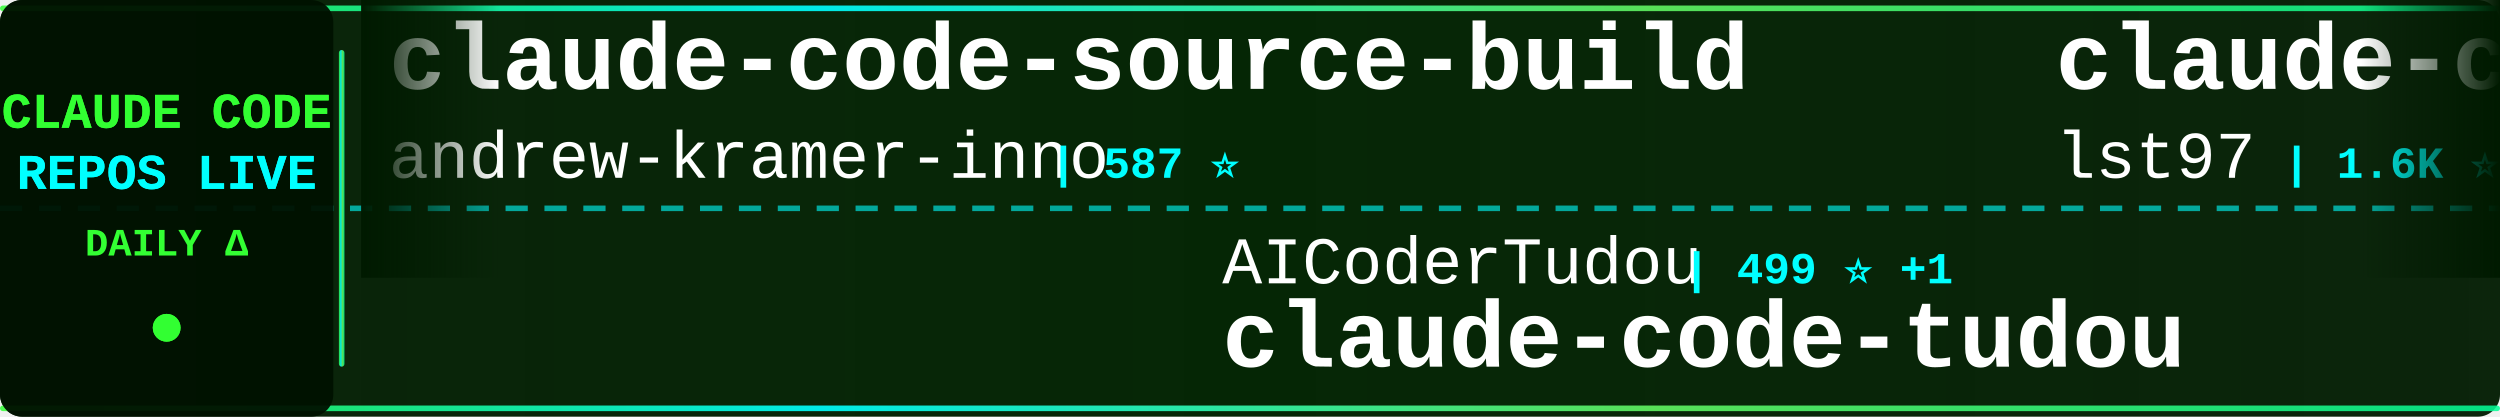
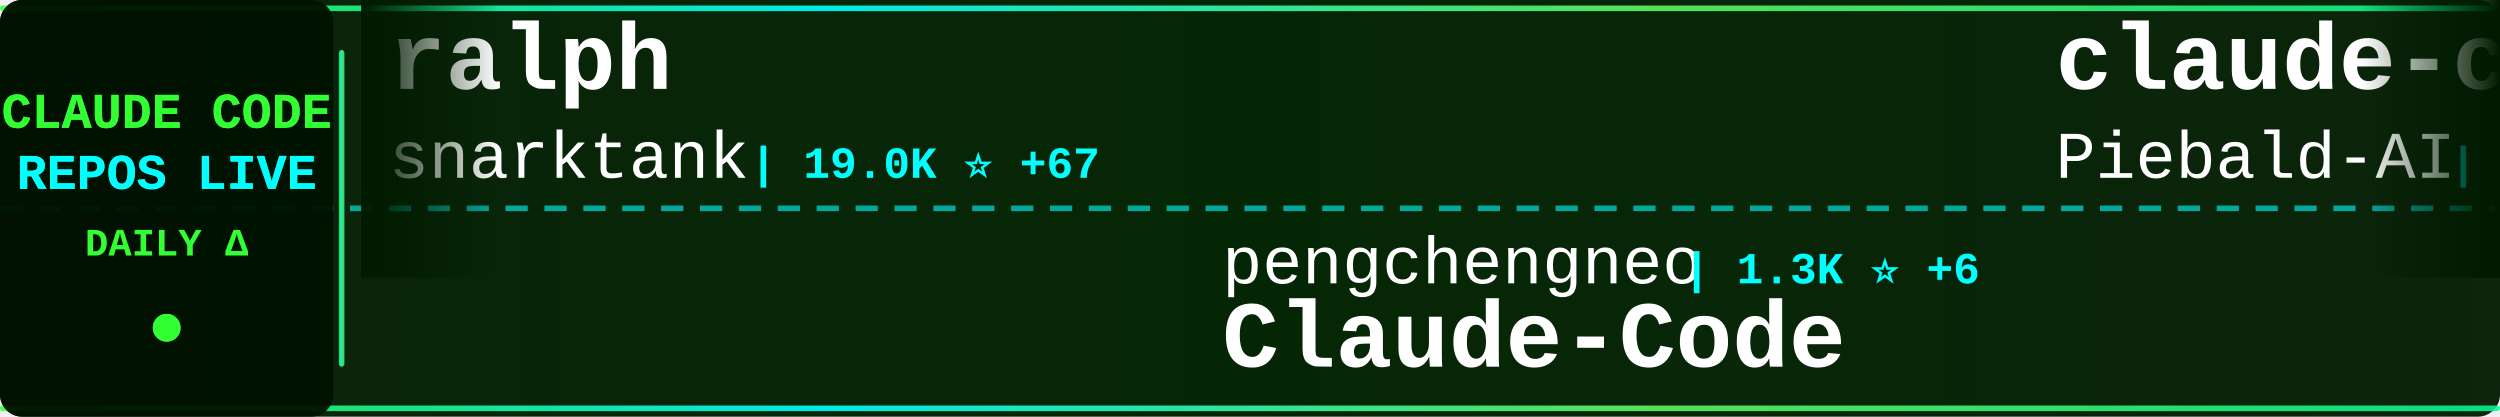
<svg xmlns="http://www.w3.org/2000/svg" width="900" height="150">
  <defs>
    <linearGradient id="tickerBg" x1="0%" y1="0%" x2="100%" y2="0%">
      <stop offset="0%" style="stop-color:#001a00;stop-opacity:0.95" />
      <stop offset="50%" style="stop-color:#002200;stop-opacity:0.98" />
      <stop offset="100%" style="stop-color:#001a00;stop-opacity:0.95" />
    </linearGradient>
    <linearGradient id="borderGrad" x1="0%" y1="0%" x2="100%" y2="0%">
      <stop offset="0%" style="stop-color:#33ff33;stop-opacity:0.85">
        <animate attributeName="stop-opacity" values="0.85;1;0.85" dur="2s" repeatCount="indefinite" />
      </stop>
      <stop offset="33%" style="stop-color:#00ffff;stop-opacity:0.9">
        <animate attributeName="stop-opacity" values="0.9;1;0.9" dur="2.2s" repeatCount="indefinite" />
      </stop>
      <stop offset="66%" style="stop-color:#66ff66;stop-opacity:0.85">
        <animate attributeName="stop-opacity" values="0.85;1;0.85" dur="1.8s" repeatCount="indefinite" />
      </stop>
      <stop offset="100%" style="stop-color:#00ff99;stop-opacity:0.85">
        <animate attributeName="stop-opacity" values="0.85;1;0.85" dur="2s" repeatCount="indefinite" />
      </stop>
    </linearGradient>
    <filter id="textGlow">
      <feGaussianBlur stdDeviation="0.1" result="coloredBlur" />
      <feMerge>
        <feMergeNode in="coloredBlur" />
        <feMergeNode in="SourceGraphic" />
      </feMerge>
    </filter>
    <filter id="metricGlow">
      <feGaussianBlur stdDeviation="0.2" result="coloredBlur" />
      <feMerge>
        <feMergeNode in="coloredBlur" />
        <feMergeNode in="SourceGraphic" />
      </feMerge>
    </filter>
    <linearGradient id="leftFade" x1="0%" y1="0%" x2="100%" y2="0%">
      <stop offset="0%" style="stop-color:#001a00;stop-opacity:1" />
      <stop offset="100%" style="stop-color:#001a00;stop-opacity:0" />
    </linearGradient>
    <linearGradient id="rightFade" x1="0%" y1="0%" x2="100%" y2="0%">
      <stop offset="0%" style="stop-color:#001a00;stop-opacity:0" />
      <stop offset="100%" style="stop-color:#001a00;stop-opacity:1" />
    </linearGradient>
  </defs>
  <rect width="900" height="150" fill="url(#tickerBg)" rx="8" />
  <rect x="0" y="2" width="900" height="2" fill="url(#borderGrad)" rx="1" />
  <rect x="0" y="146" width="900" height="2" fill="url(#borderGrad)" rx="1" />
  <line x1="0" y1="75" x2="900" y2="75" stroke="#00ffff" stroke-width="2" stroke-dasharray="8 6" opacity="0.6" />
  <rect x="0" y="0" width="120" height="150" fill="#001100" opacity="0.95" rx="8" />
  <text x="60" y="46" font-family="'Courier New', monospace" font-size="18" font-weight="bold" fill="#33ff33" text-anchor="middle" filter="url(#textGlow)">
    CLAUDE CODE
  </text>
  <text x="60" y="68" font-family="'Courier New', monospace" font-size="18" font-weight="bold" fill="#00ffff" text-anchor="middle" filter="url(#textGlow)">
    REPOS LIVE
  </text>
  <text x="60" y="92" font-family="'Courier New', monospace" font-size="14" font-weight="bold" fill="#33ff33" text-anchor="middle">
    DAILY Δ
  </text>
  <circle cx="60" cy="118" r="5" fill="#33ff33" filter="url(#metricGlow)">
    <animate attributeName="r" values="4;6;4" dur="1.5s" repeatCount="indefinite" />
    <animate attributeName="opacity" values="0.6;1;0.6" dur="1.5s" repeatCount="indefinite" />
  </circle>
  <rect x="122" y="18" width="2" height="114" fill="url(#borderGrad)" rx="1" />
  <clipPath id="tickerClip">
    <rect x="130" y="0" width="770" height="150" />
  </clipPath>
  <g clip-path="url(#tickerClip)">
    <g id="tickerItems">
      <animateTransform attributeName="transform" attributeType="XML" type="translate" from="0 0" to="-3000 0" dur="54s" repeatCount="indefinite" />
      <g transform="translate(0, 0)">
-         <text x="140" y="32" font-family="'Courier New', monospace" font-size="34" font-weight="bold" fill="#ffffff">claude-code-source-build</text>
-         <text x="140" y="64" font-family="'Courier New', monospace" font-size="24" font-weight="normal" fill="#ffffff" opacity="1.0">andrew-kramer-inno</text>
-         <text x="378" y="64" font-family="'Courier New', monospace" font-size="16" font-weight="bold" fill="#00ffff"> | 587 ⭐</text>
+         <text x="140" y="32" font-family="'Courier New', monospace" font-size="34" font-weight="bold" fill="#ffffff">ralph</text>
+         <text x="140" y="64" font-family="'Courier New', monospace" font-size="24" font-weight="normal" fill="#ffffff" opacity="1.0">snarktank</text>
+         <text x="270" y="64" font-family="'Courier New', monospace" font-size="16" font-weight="bold" fill="#00ffff"> | 19.0K ⭐ +67</text>
      </g>
      <g transform="translate(300, 0)">
-         <text x="140" y="102" font-family="'Courier New', monospace" font-size="24" font-weight="normal" fill="#ffffff" opacity="1.0">AICoderTudou</text>
-         <text x="306" y="102" font-family="'Courier New', monospace" font-size="16" font-weight="bold" fill="#00ffff"> | 499 ⭐ +1</text>
-         <text x="140" y="132" font-family="'Courier New', monospace" font-size="34" font-weight="bold" fill="#ffffff">claude-code-tudou</text>
+         <text x="140" y="102" font-family="'Courier New', monospace" font-size="24" font-weight="normal" fill="#ffffff" opacity="1.0">pengchengneo</text>
+         <text x="306" y="102" font-family="'Courier New', monospace" font-size="16" font-weight="bold" fill="#00ffff"> | 1.3K ⭐ +6</text>
+         <text x="140" y="132" font-family="'Courier New', monospace" font-size="34" font-weight="bold" fill="#ffffff">Claude-Code</text>
      </g>
      <g transform="translate(600, 0)">
-         <text x="140" y="32" font-family="'Courier New', monospace" font-size="34" font-weight="bold" fill="#ffffff">claude-code-sub-agents</text>
-         <text x="140" y="64" font-family="'Courier New', monospace" font-size="24" font-weight="normal" fill="#ffffff" opacity="1.0">lst97</text>
-         <text x="222" y="64" font-family="'Courier New', monospace" font-size="16" font-weight="bold" fill="#00ffff"> | 1.6K ⭐ +2</text>
+         <text x="140" y="32" font-family="'Courier New', monospace" font-size="34" font-weight="bold" fill="#ffffff">claude-code-system-promp...</text>
+         <text x="140" y="64" font-family="'Courier New', monospace" font-size="24" font-weight="normal" fill="#ffffff" opacity="1.0">Piebald-AI</text>
+         <text x="282" y="64" font-family="'Courier New', monospace" font-size="16" font-weight="bold" fill="#00ffff"> | 10.2K ⭐ +41</text>
      </g>
      <g transform="translate(900, 0)">
-         <text x="140" y="102" font-family="'Courier New', monospace" font-size="24" font-weight="normal" fill="#ffffff" opacity="1.0">Onewon</text>
-         <text x="234" y="102" font-family="'Courier New', monospace" font-size="16" font-weight="bold" fill="#00ffff"> | 179 ⭐</text>
-         <text x="140" y="132" font-family="'Courier New', monospace" font-size="34" font-weight="bold" fill="#ffffff">claude-code</text>
+         <text x="140" y="102" font-family="'Courier New', monospace" font-size="24" font-weight="normal" fill="#ffffff" opacity="1.0">Alishahryar1</text>
+         <text x="306" y="102" font-family="'Courier New', monospace" font-size="16" font-weight="bold" fill="#00ffff"> | 24.1K ⭐ +303</text>
+         <text x="140" y="132" font-family="'Courier New', monospace" font-size="34" font-weight="bold" fill="#ffffff">free-claude-code</text>
      </g>
      <g transform="translate(1200, 0)">
-         <text x="140" y="32" font-family="'Courier New', monospace" font-size="34" font-weight="bold" fill="#ffffff">claude-code</text>
-         <text x="140" y="64" font-family="'Courier New', monospace" font-size="24" font-weight="normal" fill="#ffffff" opacity="1.0">tanbiralam</text>
-         <text x="282" y="64" font-family="'Courier New', monospace" font-size="16" font-weight="bold" fill="#00ffff"> | 1.7K ⭐ +3</text>
+         <text x="140" y="32" font-family="'Courier New', monospace" font-size="34" font-weight="bold" fill="#ffffff">claude-howto</text>
+         <text x="140" y="64" font-family="'Courier New', monospace" font-size="24" font-weight="normal" fill="#ffffff" opacity="1.0">luongnv89</text>
+         <text x="270" y="64" font-family="'Courier New', monospace" font-size="16" font-weight="bold" fill="#00ffff"> | 32.5K ⭐ +164</text>
      </g>
      <g transform="translate(1500, 0)">
-         <text x="140" y="102" font-family="'Courier New', monospace" font-size="24" font-weight="normal" fill="#ffffff" opacity="1.0">VoltAgent</text>
-         <text x="270" y="102" font-family="'Courier New', monospace" font-size="16" font-weight="bold" fill="#00ffff"> | 19.6K ⭐ +88</text>
-         <text x="140" y="132" font-family="'Courier New', monospace" font-size="34" font-weight="bold" fill="#ffffff">awesome-claude-code-suba...</text>
+         <text x="140" y="102" font-family="'Courier New', monospace" font-size="24" font-weight="normal" fill="#ffffff" opacity="1.0">Donchitos</text>
+         <text x="270" y="102" font-family="'Courier New', monospace" font-size="16" font-weight="bold" fill="#00ffff"> | 18.5K ⭐ +271</text>
+         <text x="140" y="132" font-family="'Courier New', monospace" font-size="34" font-weight="bold" fill="#ffffff">Claude-Code-Game-Studios</text>
      </g>
      <g transform="translate(1800, 0)">
-         <text x="140" y="32" font-family="'Courier New', monospace" font-size="34" font-weight="bold" fill="#ffffff">claude-code-action</text>
-         <text x="140" y="64" font-family="'Courier New', monospace" font-size="24" font-weight="normal" fill="#ffffff" opacity="1.0">anthropics</text>
-         <text x="282" y="64" font-family="'Courier New', monospace" font-size="16" font-weight="bold" fill="#00ffff"> | 7.5K ⭐ +19</text>
+         <text x="140" y="32" font-family="'Courier New', monospace" font-size="34" font-weight="bold" fill="#ffffff">claude-code-sourcemap</text>
+         <text x="140" y="64" font-family="'Courier New', monospace" font-size="24" font-weight="normal" fill="#ffffff" opacity="1.0">Hyper66666</text>
+         <text x="282" y="64" font-family="'Courier New', monospace" font-size="16" font-weight="bold" fill="#00ffff"> | 214 ⭐ +1</text>
      </g>
      <g transform="translate(2100, 0)">
-         <text x="140" y="102" font-family="'Courier New', monospace" font-size="24" font-weight="normal" fill="#ffffff" opacity="1.0">router-for-me</text>
-         <text x="318" y="102" font-family="'Courier New', monospace" font-size="16" font-weight="bold" fill="#00ffff"> | 32.3K ⭐ +246</text>
-         <text x="140" y="132" font-family="'Courier New', monospace" font-size="34" font-weight="bold" fill="#ffffff">CLIProxyAPI</text>
+         <text x="140" y="102" font-family="'Courier New', monospace" font-size="24" font-weight="normal" fill="#ffffff" opacity="1.0">anthropics</text>
+         <text x="282" y="102" font-family="'Courier New', monospace" font-size="16" font-weight="bold" fill="#00ffff"> | 19.2K ⭐ +98</text>
+         <text x="140" y="132" font-family="'Courier New', monospace" font-size="34" font-weight="bold" fill="#ffffff">claude-plugins-official</text>
      </g>
      <g transform="translate(2400, 0)">
-         <text x="140" y="32" font-family="'Courier New', monospace" font-size="34" font-weight="bold" fill="#ffffff">claude-code-showcase</text>
-         <text x="140" y="64" font-family="'Courier New', monospace" font-size="24" font-weight="normal" fill="#ffffff" opacity="1.0">ChrisWiles</text>
-         <text x="282" y="64" font-family="'Courier New', monospace" font-size="16" font-weight="bold" fill="#00ffff"> | 5.9K ⭐ +3</text>
+         <text x="140" y="32" font-family="'Courier New', monospace" font-size="34" font-weight="bold" fill="#ffffff">claude-code-tudou</text>
+         <text x="140" y="64" font-family="'Courier New', monospace" font-size="24" font-weight="normal" fill="#ffffff" opacity="1.0">AICoderTudou</text>
+         <text x="306" y="64" font-family="'Courier New', monospace" font-size="16" font-weight="bold" fill="#00ffff"> | 499 ⭐ +1</text>
      </g>
      <g transform="translate(2700, 0)">
-         <text x="140" y="102" font-family="'Courier New', monospace" font-size="24" font-weight="normal" fill="#ffffff" opacity="1.0">OneRedOak</text>
-         <text x="270" y="102" font-family="'Courier New', monospace" font-size="16" font-weight="bold" fill="#00ffff"> | 3.8K ⭐</text>
-         <text x="140" y="132" font-family="'Courier New', monospace" font-size="34" font-weight="bold" fill="#ffffff">claude-code-workflows</text>
+         <text x="140" y="102" font-family="'Courier New', monospace" font-size="24" font-weight="normal" fill="#ffffff" opacity="1.0">pedrohcgs</text>
+         <text x="270" y="102" font-family="'Courier New', monospace" font-size="16" font-weight="bold" fill="#00ffff"> | 1.1K ⭐ +1</text>
+         <text x="140" y="132" font-family="'Courier New', monospace" font-size="34" font-weight="bold" fill="#ffffff">claude-code-my-workflow</text>
      </g>
      <g transform="translate(3000, 0)">
-         <text x="140" y="32" font-family="'Courier New', monospace" font-size="34" font-weight="bold" fill="#ffffff">claude-code-source-build</text>
-         <text x="140" y="64" font-family="'Courier New', monospace" font-size="24" font-weight="normal" fill="#ffffff" opacity="1.0">andrew-kramer-inno</text>
-         <text x="378" y="64" font-family="'Courier New', monospace" font-size="16" font-weight="bold" fill="#00ffff"> | 587 ⭐</text>
+         <text x="140" y="32" font-family="'Courier New', monospace" font-size="34" font-weight="bold" fill="#ffffff">ralph</text>
+         <text x="140" y="64" font-family="'Courier New', monospace" font-size="24" font-weight="normal" fill="#ffffff" opacity="1.0">snarktank</text>
+         <text x="270" y="64" font-family="'Courier New', monospace" font-size="16" font-weight="bold" fill="#00ffff"> | 19.0K ⭐ +67</text>
      </g>
      <g transform="translate(3300, 0)">
-         <text x="140" y="102" font-family="'Courier New', monospace" font-size="24" font-weight="normal" fill="#ffffff" opacity="1.0">AICoderTudou</text>
-         <text x="306" y="102" font-family="'Courier New', monospace" font-size="16" font-weight="bold" fill="#00ffff"> | 499 ⭐ +1</text>
-         <text x="140" y="132" font-family="'Courier New', monospace" font-size="34" font-weight="bold" fill="#ffffff">claude-code-tudou</text>
+         <text x="140" y="102" font-family="'Courier New', monospace" font-size="24" font-weight="normal" fill="#ffffff" opacity="1.0">pengchengneo</text>
+         <text x="306" y="102" font-family="'Courier New', monospace" font-size="16" font-weight="bold" fill="#00ffff"> | 1.3K ⭐ +6</text>
+         <text x="140" y="132" font-family="'Courier New', monospace" font-size="34" font-weight="bold" fill="#ffffff">Claude-Code</text>
      </g>
      <g transform="translate(3600, 0)">
-         <text x="140" y="32" font-family="'Courier New', monospace" font-size="34" font-weight="bold" fill="#ffffff">claude-code-sub-agents</text>
-         <text x="140" y="64" font-family="'Courier New', monospace" font-size="24" font-weight="normal" fill="#ffffff" opacity="1.0">lst97</text>
-         <text x="222" y="64" font-family="'Courier New', monospace" font-size="16" font-weight="bold" fill="#00ffff"> | 1.6K ⭐ +2</text>
+         <text x="140" y="32" font-family="'Courier New', monospace" font-size="34" font-weight="bold" fill="#ffffff">claude-code-system-promp...</text>
+         <text x="140" y="64" font-family="'Courier New', monospace" font-size="24" font-weight="normal" fill="#ffffff" opacity="1.0">Piebald-AI</text>
+         <text x="282" y="64" font-family="'Courier New', monospace" font-size="16" font-weight="bold" fill="#00ffff"> | 10.2K ⭐ +41</text>
      </g>
      <g transform="translate(3900, 0)">
-         <text x="140" y="102" font-family="'Courier New', monospace" font-size="24" font-weight="normal" fill="#ffffff" opacity="1.0">Onewon</text>
-         <text x="234" y="102" font-family="'Courier New', monospace" font-size="16" font-weight="bold" fill="#00ffff"> | 179 ⭐</text>
-         <text x="140" y="132" font-family="'Courier New', monospace" font-size="34" font-weight="bold" fill="#ffffff">claude-code</text>
+         <text x="140" y="102" font-family="'Courier New', monospace" font-size="24" font-weight="normal" fill="#ffffff" opacity="1.0">Alishahryar1</text>
+         <text x="306" y="102" font-family="'Courier New', monospace" font-size="16" font-weight="bold" fill="#00ffff"> | 24.1K ⭐ +303</text>
+         <text x="140" y="132" font-family="'Courier New', monospace" font-size="34" font-weight="bold" fill="#ffffff">free-claude-code</text>
      </g>
    </g>
  </g>
  <rect x="130" y="0" width="50" height="100" fill="url(#leftFade)" />
  <rect x="850" y="0" width="50" height="100" fill="url(#rightFade)" />
</svg>
